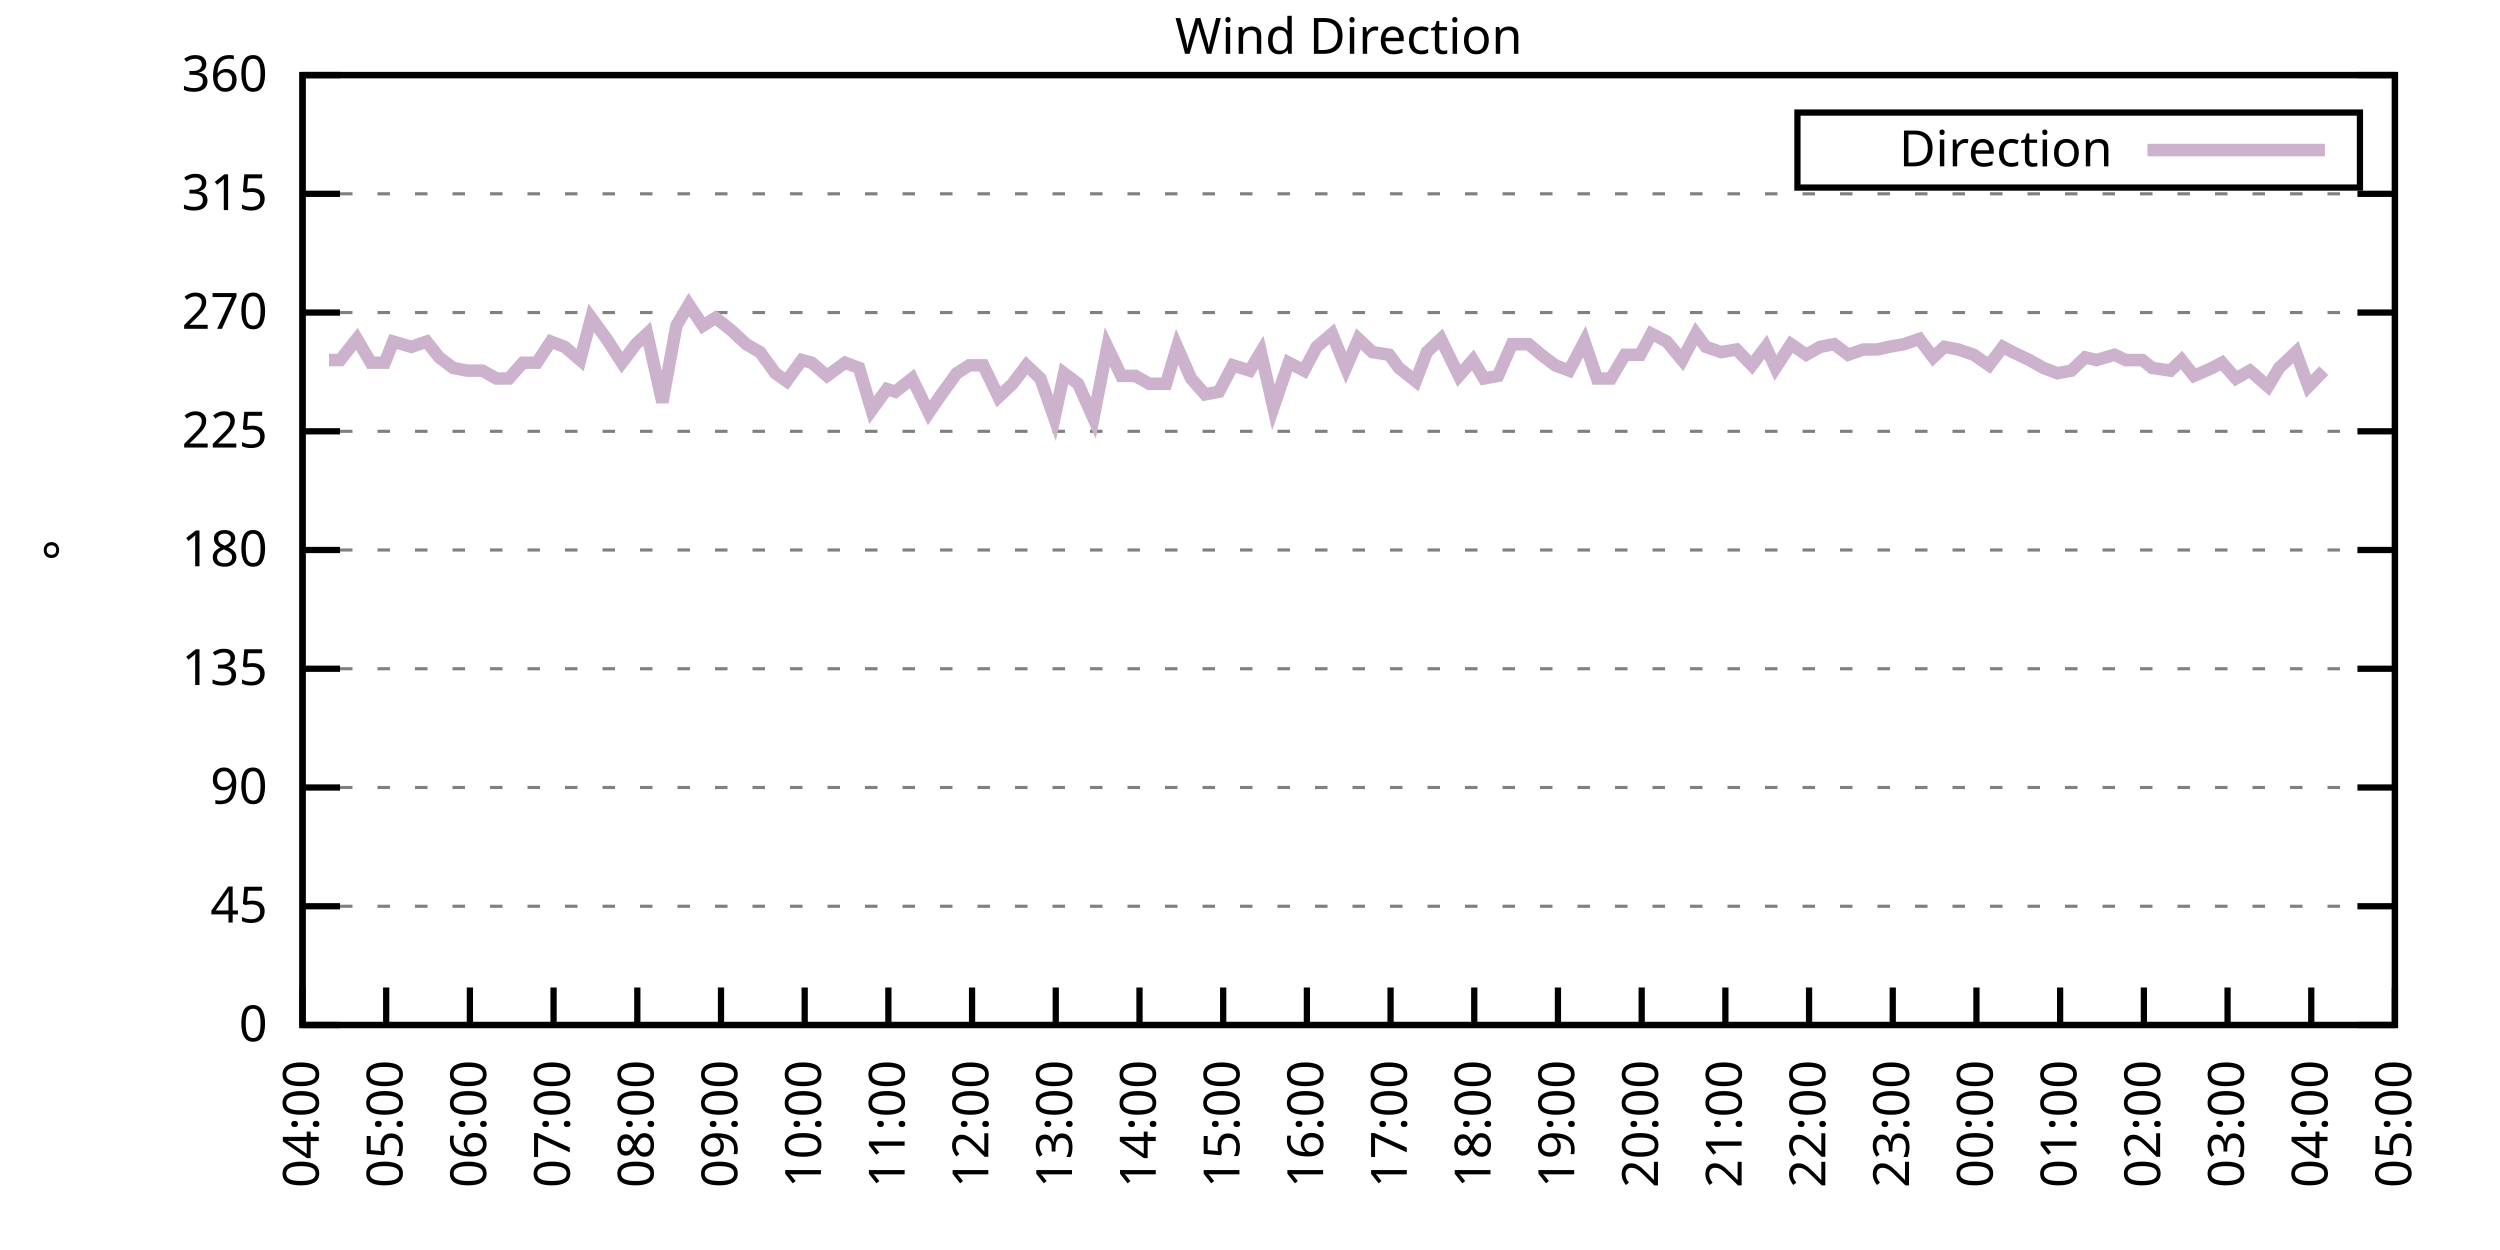
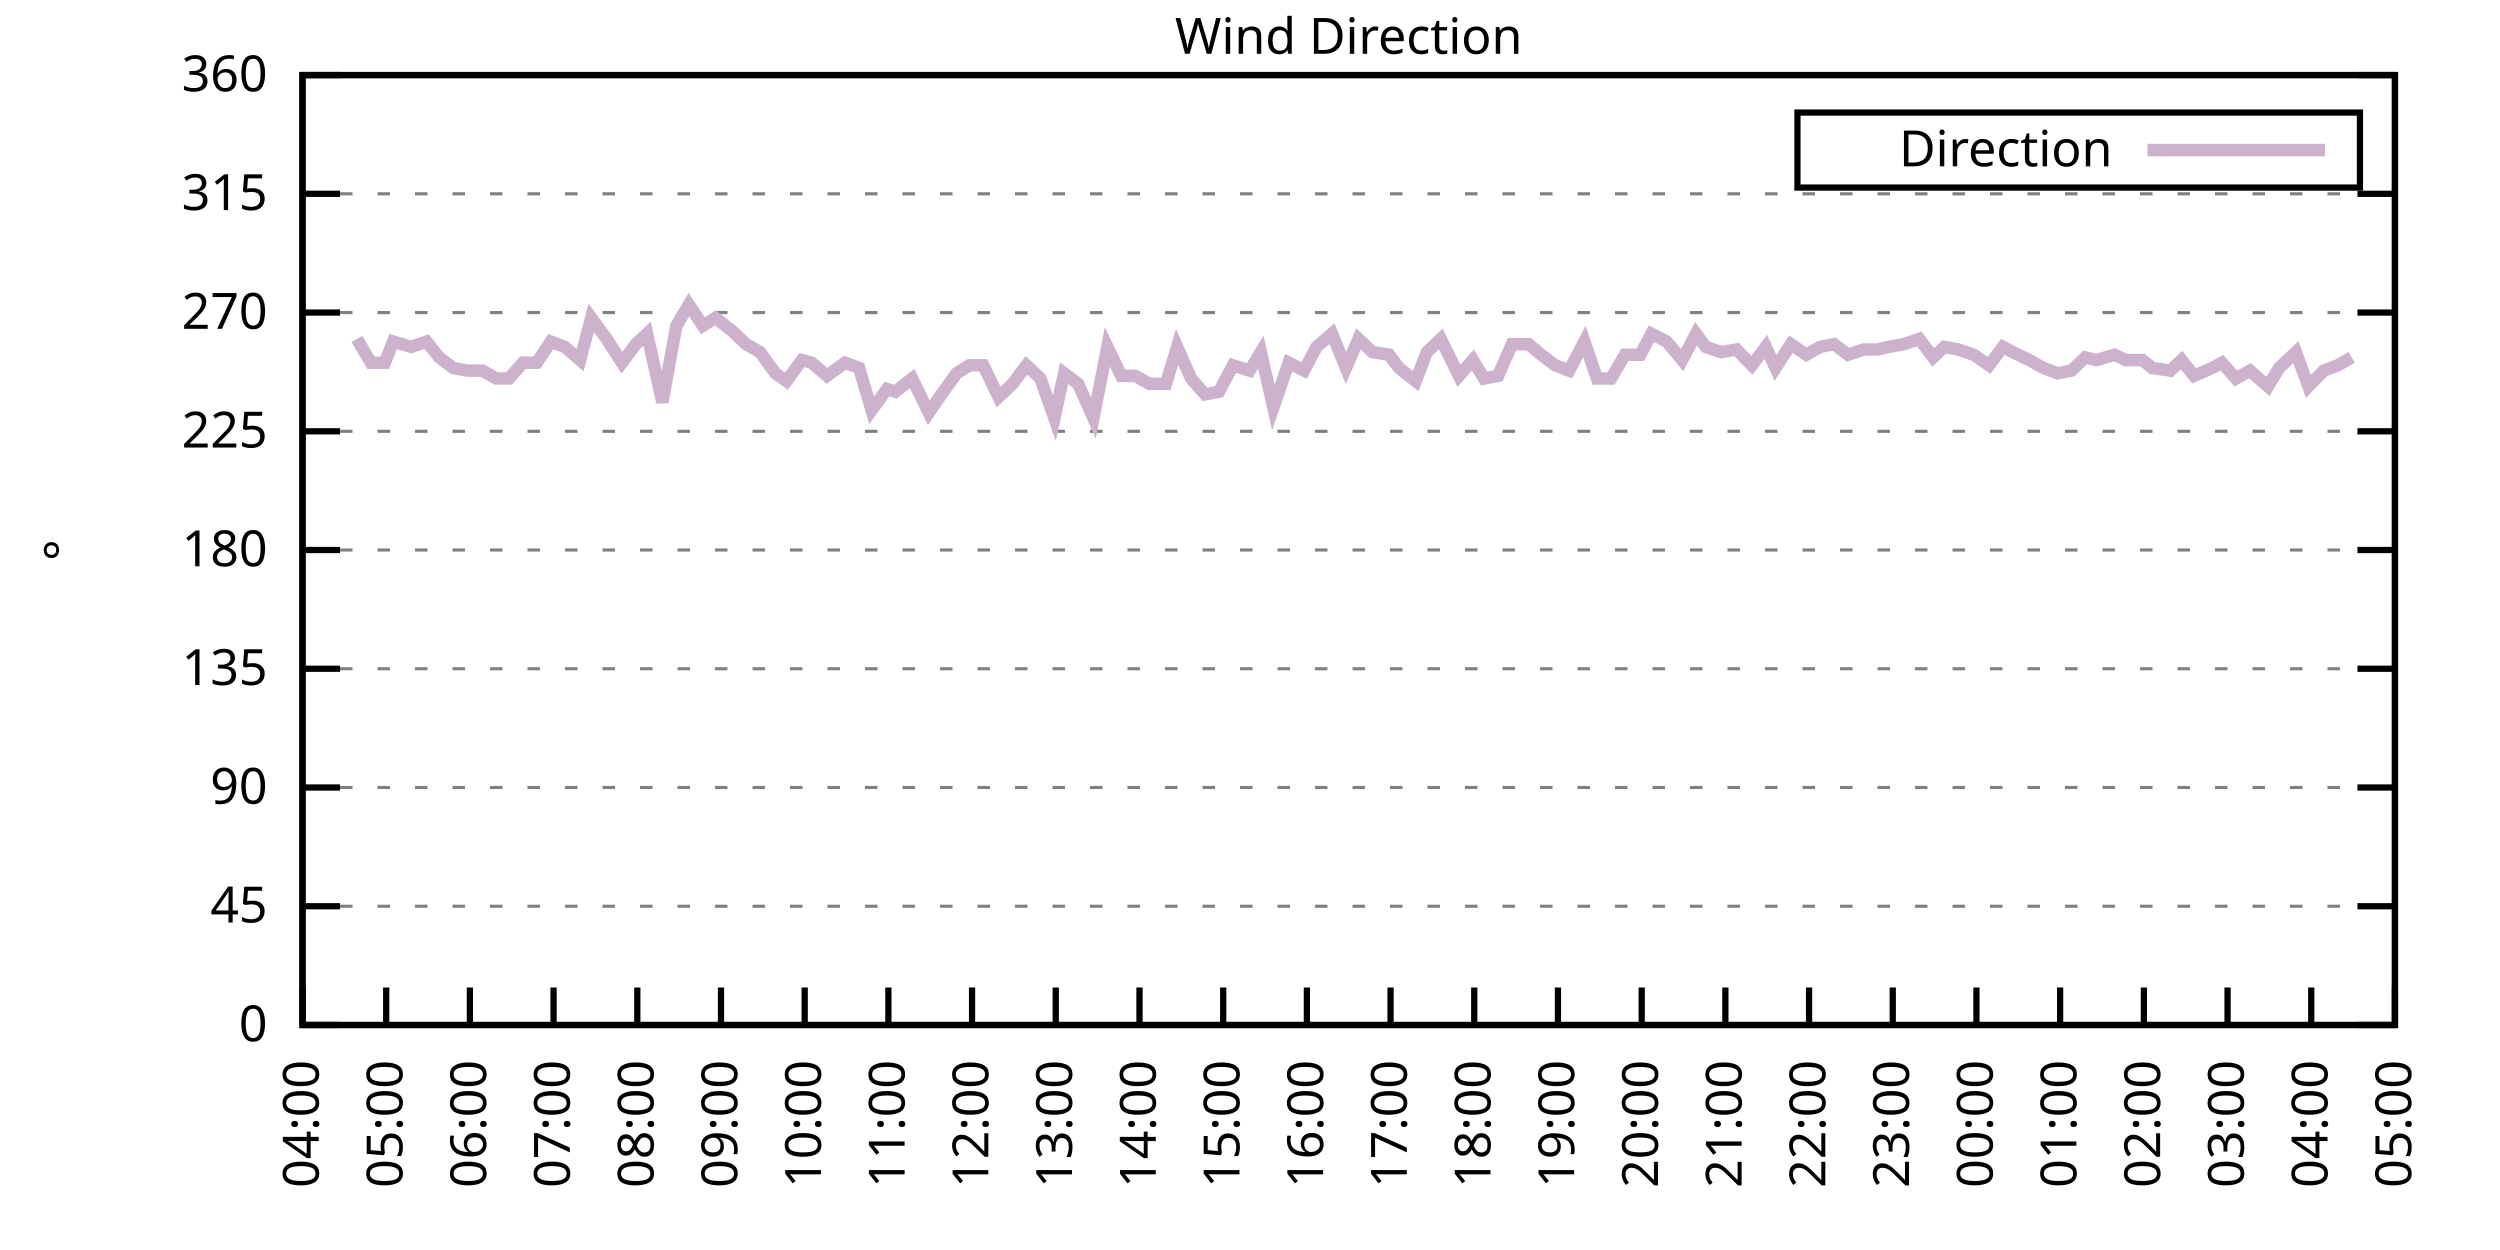
<svg xmlns="http://www.w3.org/2000/svg" xmlns:xlink="http://www.w3.org/1999/xlink" width="400" height="200" viewBox="0 0 400 200">
  <g id="gnuplot_canvas">
    <rect x="0" y="0" width="400" height="200" fill="none" />
    <defs>
      <circle id="gpDot" r="0.5" stroke-width="0.5" stroke="currentColor" />
      <path id="gpPt0" stroke-width="0.333" stroke="currentColor" d="M-1,0 h2 M0,-1 v2" />
      <path id="gpPt1" stroke-width="0.333" stroke="currentColor" d="M-1,-1 L1,1 M1,-1 L-1,1" />
      <path id="gpPt2" stroke-width="0.333" stroke="currentColor" d="M-1,0 L1,0 M0,-1 L0,1 M-1,-1 L1,1 M-1,1 L1,-1" />
      <rect id="gpPt3" stroke-width="0.333" stroke="currentColor" x="-1" y="-1" width="2" height="2" />
      <rect id="gpPt4" stroke-width="0.333" stroke="currentColor" fill="currentColor" x="-1" y="-1" width="2" height="2" />
      <circle id="gpPt5" stroke-width="0.333" stroke="currentColor" cx="0" cy="0" r="1" />
      <use xlink:href="#gpPt5" id="gpPt6" fill="currentColor" stroke="none" />
      <path id="gpPt7" stroke-width="0.333" stroke="currentColor" d="M0,-1.33 L-1.33,0.67 L1.33,0.67 z" />
      <use xlink:href="#gpPt7" id="gpPt8" fill="currentColor" stroke="none" />
      <use xlink:href="#gpPt7" id="gpPt9" stroke="currentColor" transform="rotate(180)" />
      <use xlink:href="#gpPt9" id="gpPt10" fill="currentColor" stroke="none" />
      <use xlink:href="#gpPt3" id="gpPt11" stroke="currentColor" transform="rotate(45)" />
      <use xlink:href="#gpPt11" id="gpPt12" fill="currentColor" stroke="none" />
      <path id="gpPt13" stroke-width="0.333" stroke="currentColor" d="M0,1.330 L1.265,0.411 L0.782,-1.067 L-0.782,-1.076 L-1.265,0.411 z" />
      <use xlink:href="#gpPt13" id="gpPt14" fill="currentColor" stroke="none" />
      <filter id="textbox" filterUnits="objectBoundingBox" x="0" y="0" height="1" width="1">
        <feFlood flood-color="white" flood-opacity="1" result="bgnd" />
        <feComposite in="SourceGraphic" in2="bgnd" operator="atop" />
      </filter>
      <filter id="greybox" filterUnits="objectBoundingBox" x="0" y="0" height="1" width="1">
        <feFlood flood-color="lightgrey" flood-opacity="1" result="grey" />
        <feComposite in="SourceGraphic" in2="grey" operator="atop" />
      </filter>
    </defs>
    <g fill="none" color="white" stroke="currentColor" stroke-width="1.00" stroke-linecap="butt" stroke-linejoin="miter">
</g>
    <g fill="none" color="black" stroke="currentColor" stroke-width="1.00" stroke-linecap="butt" stroke-linejoin="miter">
      <g stroke="none" shape-rendering="crispEdges">
        <polygon fill="rgb(255, 255, 255)" points="48.40,164.00 383.18,164.00 383.18,12.02 48.40,12.02 " />
      </g>
    </g>
    <g fill="none" color="black" stroke="currentColor" stroke-width="1.00" stroke-linecap="butt" stroke-linejoin="miter">
</g>
    <g fill="none" color="black" stroke="black" stroke-width="0.50" stroke-linecap="butt" stroke-linejoin="miter">
</g>
    <g fill="none" color="gray" stroke="currentColor" stroke-width="0.50" stroke-linecap="butt" stroke-linejoin="miter">
      <path stroke="gray" stroke-dasharray="2,4" class="gridline" d="M48.40,164.00 L383.19,164.00  " />
    </g>
    <g fill="none" color="gray" stroke="gray" stroke-width="1.00" stroke-linecap="butt" stroke-linejoin="miter">
</g>
    <g fill="none" color="black" stroke="currentColor" stroke-width="1.00" stroke-linecap="butt" stroke-linejoin="miter">
      <path stroke="black" d="M48.40,164.00 L54.40,164.00 M383.19,164.00 L377.19,164.00  " />
      <g transform="translate(42.80,166.60)" stroke="none" fill="black" font-family="Sans" font-size="8.00" text-anchor="end">
        <text>
          <tspan font-family="Sans"> 0</tspan>
        </text>
      </g>
    </g>
    <g fill="none" color="black" stroke="currentColor" stroke-width="1.00" stroke-linecap="butt" stroke-linejoin="miter">
</g>
    <g fill="none" color="black" stroke="black" stroke-width="0.50" stroke-linecap="butt" stroke-linejoin="miter">
</g>
    <g fill="none" color="gray" stroke="currentColor" stroke-width="0.50" stroke-linecap="butt" stroke-linejoin="miter">
      <path stroke="gray" stroke-dasharray="2,4" class="gridline" d="M48.40,145.00 L383.19,145.00  " />
    </g>
    <g fill="none" color="gray" stroke="gray" stroke-width="1.00" stroke-linecap="butt" stroke-linejoin="miter">
</g>
    <g fill="none" color="black" stroke="currentColor" stroke-width="1.00" stroke-linecap="butt" stroke-linejoin="miter">
      <path stroke="black" d="M48.40,145.00 L54.40,145.00 M383.19,145.00 L377.19,145.00  " />
      <g transform="translate(42.80,147.60)" stroke="none" fill="black" font-family="Sans" font-size="8.00" text-anchor="end">
        <text>
          <tspan font-family="Sans"> 45</tspan>
        </text>
      </g>
    </g>
    <g fill="none" color="black" stroke="currentColor" stroke-width="1.00" stroke-linecap="butt" stroke-linejoin="miter">
</g>
    <g fill="none" color="black" stroke="black" stroke-width="0.50" stroke-linecap="butt" stroke-linejoin="miter">
</g>
    <g fill="none" color="gray" stroke="currentColor" stroke-width="0.50" stroke-linecap="butt" stroke-linejoin="miter">
      <path stroke="gray" stroke-dasharray="2,4" class="gridline" d="M48.40,126.00 L383.19,126.00  " />
    </g>
    <g fill="none" color="gray" stroke="gray" stroke-width="1.00" stroke-linecap="butt" stroke-linejoin="miter">
</g>
    <g fill="none" color="black" stroke="currentColor" stroke-width="1.00" stroke-linecap="butt" stroke-linejoin="miter">
      <path stroke="black" d="M48.40,126.00 L54.40,126.00 M383.19,126.00 L377.19,126.00  " />
      <g transform="translate(42.80,128.60)" stroke="none" fill="black" font-family="Sans" font-size="8.00" text-anchor="end">
        <text>
          <tspan font-family="Sans"> 90</tspan>
        </text>
      </g>
    </g>
    <g fill="none" color="black" stroke="currentColor" stroke-width="1.00" stroke-linecap="butt" stroke-linejoin="miter">
</g>
    <g fill="none" color="black" stroke="black" stroke-width="0.50" stroke-linecap="butt" stroke-linejoin="miter">
</g>
    <g fill="none" color="gray" stroke="currentColor" stroke-width="0.50" stroke-linecap="butt" stroke-linejoin="miter">
      <path stroke="gray" stroke-dasharray="2,4" class="gridline" d="M48.40,107.00 L383.19,107.00  " />
    </g>
    <g fill="none" color="gray" stroke="gray" stroke-width="1.00" stroke-linecap="butt" stroke-linejoin="miter">
</g>
    <g fill="none" color="black" stroke="currentColor" stroke-width="1.00" stroke-linecap="butt" stroke-linejoin="miter">
      <path stroke="black" d="M48.40,107.00 L54.40,107.00 M383.19,107.00 L377.19,107.00  " />
      <g transform="translate(42.80,109.60)" stroke="none" fill="black" font-family="Sans" font-size="8.00" text-anchor="end">
        <text>
          <tspan font-family="Sans"> 135</tspan>
        </text>
      </g>
    </g>
    <g fill="none" color="black" stroke="currentColor" stroke-width="1.00" stroke-linecap="butt" stroke-linejoin="miter">
</g>
    <g fill="none" color="black" stroke="black" stroke-width="0.50" stroke-linecap="butt" stroke-linejoin="miter">
</g>
    <g fill="none" color="gray" stroke="currentColor" stroke-width="0.50" stroke-linecap="butt" stroke-linejoin="miter">
      <path stroke="gray" stroke-dasharray="2,4" class="gridline" d="M48.40,88.00 L383.19,88.00  " />
    </g>
    <g fill="none" color="gray" stroke="gray" stroke-width="1.00" stroke-linecap="butt" stroke-linejoin="miter">
</g>
    <g fill="none" color="black" stroke="currentColor" stroke-width="1.00" stroke-linecap="butt" stroke-linejoin="miter">
      <path stroke="black" d="M48.40,88.00 L54.40,88.00 M383.19,88.00 L377.19,88.00  " />
      <g transform="translate(42.80,90.60)" stroke="none" fill="black" font-family="Sans" font-size="8.00" text-anchor="end">
        <text>
          <tspan font-family="Sans"> 180</tspan>
        </text>
      </g>
    </g>
    <g fill="none" color="black" stroke="currentColor" stroke-width="1.00" stroke-linecap="butt" stroke-linejoin="miter">
</g>
    <g fill="none" color="black" stroke="black" stroke-width="0.50" stroke-linecap="butt" stroke-linejoin="miter">
</g>
    <g fill="none" color="gray" stroke="currentColor" stroke-width="0.50" stroke-linecap="butt" stroke-linejoin="miter">
      <path stroke="gray" stroke-dasharray="2,4" class="gridline" d="M48.40,69.01 L383.19,69.01  " />
    </g>
    <g fill="none" color="gray" stroke="gray" stroke-width="1.00" stroke-linecap="butt" stroke-linejoin="miter">
</g>
    <g fill="none" color="black" stroke="currentColor" stroke-width="1.00" stroke-linecap="butt" stroke-linejoin="miter">
      <path stroke="black" d="M48.40,69.01 L54.40,69.01 M383.19,69.01 L377.19,69.01  " />
      <g transform="translate(42.80,71.61)" stroke="none" fill="black" font-family="Sans" font-size="8.00" text-anchor="end">
        <text>
          <tspan font-family="Sans"> 225</tspan>
        </text>
      </g>
    </g>
    <g fill="none" color="black" stroke="currentColor" stroke-width="1.00" stroke-linecap="butt" stroke-linejoin="miter">
</g>
    <g fill="none" color="black" stroke="black" stroke-width="0.50" stroke-linecap="butt" stroke-linejoin="miter">
</g>
    <g fill="none" color="gray" stroke="currentColor" stroke-width="0.50" stroke-linecap="butt" stroke-linejoin="miter">
      <path stroke="gray" stroke-dasharray="2,4" class="gridline" d="M48.40,50.01 L383.19,50.01  " />
    </g>
    <g fill="none" color="gray" stroke="gray" stroke-width="1.00" stroke-linecap="butt" stroke-linejoin="miter">
</g>
    <g fill="none" color="black" stroke="currentColor" stroke-width="1.00" stroke-linecap="butt" stroke-linejoin="miter">
      <path stroke="black" d="M48.40,50.01 L54.40,50.01 M383.19,50.01 L377.19,50.01  " />
      <g transform="translate(42.80,52.61)" stroke="none" fill="black" font-family="Sans" font-size="8.00" text-anchor="end">
        <text>
          <tspan font-family="Sans"> 270</tspan>
        </text>
      </g>
    </g>
    <g fill="none" color="black" stroke="currentColor" stroke-width="1.00" stroke-linecap="butt" stroke-linejoin="miter">
</g>
    <g fill="none" color="black" stroke="black" stroke-width="0.50" stroke-linecap="butt" stroke-linejoin="miter">
</g>
    <g fill="none" color="gray" stroke="currentColor" stroke-width="0.50" stroke-linecap="butt" stroke-linejoin="miter">
      <path stroke="gray" stroke-dasharray="2,4" class="gridline" d="M48.40,31.01 L383.19,31.01  " />
    </g>
    <g fill="none" color="gray" stroke="gray" stroke-width="1.00" stroke-linecap="butt" stroke-linejoin="miter">
</g>
    <g fill="none" color="black" stroke="currentColor" stroke-width="1.00" stroke-linecap="butt" stroke-linejoin="miter">
      <path stroke="black" d="M48.40,31.01 L54.40,31.01 M383.19,31.01 L377.19,31.01  " />
      <g transform="translate(42.80,33.61)" stroke="none" fill="black" font-family="Sans" font-size="8.00" text-anchor="end">
        <text>
          <tspan font-family="Sans"> 315</tspan>
        </text>
      </g>
    </g>
    <g fill="none" color="black" stroke="currentColor" stroke-width="1.00" stroke-linecap="butt" stroke-linejoin="miter">
</g>
    <g fill="none" color="black" stroke="black" stroke-width="0.50" stroke-linecap="butt" stroke-linejoin="miter">
</g>
    <g fill="none" color="gray" stroke="currentColor" stroke-width="0.50" stroke-linecap="butt" stroke-linejoin="miter">
      <path stroke="gray" stroke-dasharray="2,4" class="gridline" d="M48.40,12.01 L383.19,12.01  " />
    </g>
    <g fill="none" color="gray" stroke="gray" stroke-width="1.00" stroke-linecap="butt" stroke-linejoin="miter">
</g>
    <g fill="none" color="black" stroke="currentColor" stroke-width="1.00" stroke-linecap="butt" stroke-linejoin="miter">
      <path stroke="black" d="M48.40,12.01 L54.40,12.01 M383.19,12.01 L377.19,12.01  " />
      <g transform="translate(42.80,14.61)" stroke="none" fill="black" font-family="Sans" font-size="8.00" text-anchor="end">
        <text>
          <tspan font-family="Sans"> 360</tspan>
        </text>
      </g>
    </g>
    <g fill="none" color="black" stroke="currentColor" stroke-width="1.00" stroke-linecap="butt" stroke-linejoin="miter">
      <path stroke="black" d="M48.40,164.00 L48.40,158.00  " />
      <g transform="translate(51.00,169.60) rotate(270.00)" stroke="none" fill="black" font-family="Sans" font-size="8.00" text-anchor="end">
        <text>
          <tspan font-family="Sans">04:00</tspan>
        </text>
      </g>
    </g>
    <g fill="none" color="black" stroke="currentColor" stroke-width="1.00" stroke-linecap="butt" stroke-linejoin="miter">
      <path stroke="black" d="M61.79,164.00 L61.79,158.00  " />
      <g transform="translate(64.39,169.60) rotate(270.00)" stroke="none" fill="black" font-family="Sans" font-size="8.00" text-anchor="end">
        <text>
          <tspan font-family="Sans">05:00</tspan>
        </text>
      </g>
    </g>
    <g fill="none" color="black" stroke="currentColor" stroke-width="1.00" stroke-linecap="butt" stroke-linejoin="miter">
      <path stroke="black" d="M75.18,164.00 L75.18,158.00  " />
      <g transform="translate(77.78,169.60) rotate(270.00)" stroke="none" fill="black" font-family="Sans" font-size="8.00" text-anchor="end">
        <text>
          <tspan font-family="Sans">06:00</tspan>
        </text>
      </g>
    </g>
    <g fill="none" color="black" stroke="currentColor" stroke-width="1.00" stroke-linecap="butt" stroke-linejoin="miter">
      <path stroke="black" d="M88.57,164.00 L88.57,158.00  " />
      <g transform="translate(91.17,169.60) rotate(270.00)" stroke="none" fill="black" font-family="Sans" font-size="8.00" text-anchor="end">
        <text>
          <tspan font-family="Sans">07:00</tspan>
        </text>
      </g>
    </g>
    <g fill="none" color="black" stroke="currentColor" stroke-width="1.00" stroke-linecap="butt" stroke-linejoin="miter">
      <path stroke="black" d="M101.97,164.00 L101.97,158.00  " />
      <g transform="translate(104.57,169.60) rotate(270.00)" stroke="none" fill="black" font-family="Sans" font-size="8.00" text-anchor="end">
        <text>
          <tspan font-family="Sans">08:00</tspan>
        </text>
      </g>
    </g>
    <g fill="none" color="black" stroke="currentColor" stroke-width="1.00" stroke-linecap="butt" stroke-linejoin="miter">
      <path stroke="black" d="M115.36,164.00 L115.36,158.00  " />
      <g transform="translate(117.96,169.60) rotate(270.00)" stroke="none" fill="black" font-family="Sans" font-size="8.00" text-anchor="end">
        <text>
          <tspan font-family="Sans">09:00</tspan>
        </text>
      </g>
    </g>
    <g fill="none" color="black" stroke="currentColor" stroke-width="1.00" stroke-linecap="butt" stroke-linejoin="miter">
      <path stroke="black" d="M128.75,164.00 L128.75,158.00  " />
      <g transform="translate(131.35,169.60) rotate(270.00)" stroke="none" fill="black" font-family="Sans" font-size="8.00" text-anchor="end">
        <text>
          <tspan font-family="Sans">10:00</tspan>
        </text>
      </g>
    </g>
    <g fill="none" color="black" stroke="currentColor" stroke-width="1.00" stroke-linecap="butt" stroke-linejoin="miter">
      <path stroke="black" d="M142.14,164.00 L142.14,158.00  " />
      <g transform="translate(144.74,169.60) rotate(270.00)" stroke="none" fill="black" font-family="Sans" font-size="8.00" text-anchor="end">
        <text>
          <tspan font-family="Sans">11:00</tspan>
        </text>
      </g>
    </g>
    <g fill="none" color="black" stroke="currentColor" stroke-width="1.00" stroke-linecap="butt" stroke-linejoin="miter">
      <path stroke="black" d="M155.53,164.00 L155.53,158.00  " />
      <g transform="translate(158.13,169.60) rotate(270.00)" stroke="none" fill="black" font-family="Sans" font-size="8.00" text-anchor="end">
        <text>
          <tspan font-family="Sans">12:00</tspan>
        </text>
      </g>
    </g>
    <g fill="none" color="black" stroke="currentColor" stroke-width="1.00" stroke-linecap="butt" stroke-linejoin="miter">
      <path stroke="black" d="M168.92,164.00 L168.92,158.00  " />
      <g transform="translate(171.52,169.60) rotate(270.00)" stroke="none" fill="black" font-family="Sans" font-size="8.00" text-anchor="end">
        <text>
          <tspan font-family="Sans">13:00</tspan>
        </text>
      </g>
    </g>
    <g fill="none" color="black" stroke="currentColor" stroke-width="1.00" stroke-linecap="butt" stroke-linejoin="miter">
      <path stroke="black" d="M182.32,164.00 L182.32,158.00  " />
      <g transform="translate(184.92,169.60) rotate(270.00)" stroke="none" fill="black" font-family="Sans" font-size="8.00" text-anchor="end">
        <text>
          <tspan font-family="Sans">14:00</tspan>
        </text>
      </g>
    </g>
    <g fill="none" color="black" stroke="currentColor" stroke-width="1.00" stroke-linecap="butt" stroke-linejoin="miter">
      <path stroke="black" d="M195.71,164.00 L195.71,158.00  " />
      <g transform="translate(198.31,169.60) rotate(270.00)" stroke="none" fill="black" font-family="Sans" font-size="8.00" text-anchor="end">
        <text>
          <tspan font-family="Sans">15:00</tspan>
        </text>
      </g>
    </g>
    <g fill="none" color="black" stroke="currentColor" stroke-width="1.00" stroke-linecap="butt" stroke-linejoin="miter">
      <path stroke="black" d="M209.10,164.00 L209.10,158.00  " />
      <g transform="translate(211.70,169.60) rotate(270.00)" stroke="none" fill="black" font-family="Sans" font-size="8.00" text-anchor="end">
        <text>
          <tspan font-family="Sans">16:00</tspan>
        </text>
      </g>
    </g>
    <g fill="none" color="black" stroke="currentColor" stroke-width="1.00" stroke-linecap="butt" stroke-linejoin="miter">
      <path stroke="black" d="M222.49,164.00 L222.49,158.00  " />
      <g transform="translate(225.09,169.60) rotate(270.00)" stroke="none" fill="black" font-family="Sans" font-size="8.00" text-anchor="end">
        <text>
          <tspan font-family="Sans">17:00</tspan>
        </text>
      </g>
    </g>
    <g fill="none" color="black" stroke="currentColor" stroke-width="1.00" stroke-linecap="butt" stroke-linejoin="miter">
      <path stroke="black" d="M235.88,164.00 L235.88,158.00  " />
      <g transform="translate(238.48,169.60) rotate(270.00)" stroke="none" fill="black" font-family="Sans" font-size="8.00" text-anchor="end">
        <text>
          <tspan font-family="Sans">18:00</tspan>
        </text>
      </g>
    </g>
    <g fill="none" color="black" stroke="currentColor" stroke-width="1.00" stroke-linecap="butt" stroke-linejoin="miter">
      <path stroke="black" d="M249.27,164.00 L249.27,158.00  " />
      <g transform="translate(251.87,169.60) rotate(270.00)" stroke="none" fill="black" font-family="Sans" font-size="8.00" text-anchor="end">
        <text>
          <tspan font-family="Sans">19:00</tspan>
        </text>
      </g>
    </g>
    <g fill="none" color="black" stroke="currentColor" stroke-width="1.00" stroke-linecap="butt" stroke-linejoin="miter">
      <path stroke="black" d="M262.67,164.00 L262.67,158.00  " />
      <g transform="translate(265.27,169.60) rotate(270.00)" stroke="none" fill="black" font-family="Sans" font-size="8.00" text-anchor="end">
        <text>
          <tspan font-family="Sans">20:00</tspan>
        </text>
      </g>
    </g>
    <g fill="none" color="black" stroke="currentColor" stroke-width="1.00" stroke-linecap="butt" stroke-linejoin="miter">
      <path stroke="black" d="M276.06,164.00 L276.06,158.00  " />
      <g transform="translate(278.66,169.60) rotate(270.00)" stroke="none" fill="black" font-family="Sans" font-size="8.00" text-anchor="end">
        <text>
          <tspan font-family="Sans">21:00</tspan>
        </text>
      </g>
    </g>
    <g fill="none" color="black" stroke="currentColor" stroke-width="1.00" stroke-linecap="butt" stroke-linejoin="miter">
      <path stroke="black" d="M289.45,164.00 L289.45,158.00  " />
      <g transform="translate(292.05,169.60) rotate(270.00)" stroke="none" fill="black" font-family="Sans" font-size="8.00" text-anchor="end">
        <text>
          <tspan font-family="Sans">22:00</tspan>
        </text>
      </g>
    </g>
    <g fill="none" color="black" stroke="currentColor" stroke-width="1.00" stroke-linecap="butt" stroke-linejoin="miter">
      <path stroke="black" d="M302.84,164.00 L302.84,158.00  " />
      <g transform="translate(305.44,169.60) rotate(270.00)" stroke="none" fill="black" font-family="Sans" font-size="8.00" text-anchor="end">
        <text>
          <tspan font-family="Sans">23:00</tspan>
        </text>
      </g>
    </g>
    <g fill="none" color="black" stroke="currentColor" stroke-width="1.00" stroke-linecap="butt" stroke-linejoin="miter">
      <path stroke="black" d="M316.23,164.00 L316.23,158.00  " />
      <g transform="translate(318.83,169.60) rotate(270.00)" stroke="none" fill="black" font-family="Sans" font-size="8.00" text-anchor="end">
        <text>
          <tspan font-family="Sans">00:00</tspan>
        </text>
      </g>
    </g>
    <g fill="none" color="black" stroke="currentColor" stroke-width="1.00" stroke-linecap="butt" stroke-linejoin="miter">
      <path stroke="black" d="M329.62,164.00 L329.62,158.00  " />
      <g transform="translate(332.22,169.60) rotate(270.00)" stroke="none" fill="black" font-family="Sans" font-size="8.00" text-anchor="end">
        <text>
          <tspan font-family="Sans">01:00</tspan>
        </text>
      </g>
    </g>
    <g fill="none" color="black" stroke="currentColor" stroke-width="1.00" stroke-linecap="butt" stroke-linejoin="miter">
      <path stroke="black" d="M343.02,164.00 L343.02,158.00  " />
      <g transform="translate(345.62,169.60) rotate(270.00)" stroke="none" fill="black" font-family="Sans" font-size="8.00" text-anchor="end">
        <text>
          <tspan font-family="Sans">02:00</tspan>
        </text>
      </g>
    </g>
    <g fill="none" color="black" stroke="currentColor" stroke-width="1.00" stroke-linecap="butt" stroke-linejoin="miter">
      <path stroke="black" d="M356.41,164.00 L356.41,158.00  " />
      <g transform="translate(359.01,169.60) rotate(270.00)" stroke="none" fill="black" font-family="Sans" font-size="8.00" text-anchor="end">
        <text>
          <tspan font-family="Sans">03:00</tspan>
        </text>
      </g>
    </g>
    <g fill="none" color="black" stroke="currentColor" stroke-width="1.00" stroke-linecap="butt" stroke-linejoin="miter">
      <path stroke="black" d="M369.80,164.00 L369.80,158.00  " />
      <g transform="translate(372.40,169.60) rotate(270.00)" stroke="none" fill="black" font-family="Sans" font-size="8.00" text-anchor="end">
        <text>
          <tspan font-family="Sans">04:00</tspan>
        </text>
      </g>
    </g>
    <g fill="none" color="black" stroke="currentColor" stroke-width="1.00" stroke-linecap="butt" stroke-linejoin="miter">
      <path stroke="black" d="M383.19,164.00 L383.19,158.00  " />
      <g transform="translate(385.79,169.60) rotate(270.00)" stroke="none" fill="black" font-family="Sans" font-size="8.00" text-anchor="end">
        <text>
          <tspan font-family="Sans">05:00</tspan>
        </text>
      </g>
    </g>
    <g fill="none" color="black" stroke="currentColor" stroke-width="1.00" stroke-linecap="butt" stroke-linejoin="miter">
</g>
    <g fill="none" color="black" stroke="currentColor" stroke-width="1.00" stroke-linecap="butt" stroke-linejoin="miter">
      <path stroke="black" d="M48.40,12.01 L48.40,164.00 L383.19,164.00 L383.19,12.01 L48.40,12.01 Z  " />
    </g>
    <g fill="none" color="black" stroke="currentColor" stroke-width="1.00" stroke-linecap="butt" stroke-linejoin="miter">
</g>
    <g fill="none" color="black" stroke="currentColor" stroke-width="1.00" stroke-linecap="butt" stroke-linejoin="miter">
      <path stroke="black" d="M287.59,30.01 L287.59,18.01 L377.59,18.01 L377.59,30.01 L287.59,30.01 Z  " />
    </g>
    <g id="Wind_direction_plot_1">
      <g fill="none" color="white" stroke="black" stroke-width="2.00" stroke-linecap="butt" stroke-linejoin="miter">
</g>
      <g fill="none" color="black" stroke="currentColor" stroke-width="2.00" stroke-linecap="butt" stroke-linejoin="miter">
        <g transform="translate(337.99,26.61)" stroke="none" fill="black" font-family="Sans" font-size="8.00" text-anchor="end">
          <text>
            <tspan font-family="Sans">Direction</tspan>
          </text>
        </g>
      </g>
      <g fill="none" color="black" stroke="currentColor" stroke-width="2.00" stroke-linecap="butt" stroke-linejoin="miter">
-         <path stroke="rgb(204, 178, 204)" d="M343.59,24.01 L371.99,24.01 M52.64,57.61 L54.43,57.61 L57.10,54.23 L59.34,58.03 L61.57,58.03 L62.91,54.65   L65.81,55.50 L68.26,54.65 L70.27,57.18 L72.50,58.87 L74.74,59.30 L77.19,59.30 L79.42,60.56 L81.43,60.56   L83.66,58.03 L85.90,58.03 L88.13,54.65 L90.36,55.50 L92.82,57.61 L94.60,50.85 L97.06,54.23 L99.51,58.03   L101.74,55.07 L103.53,53.39 L105.98,64.36 L108.22,52.12 L110.22,48.74 L112.46,52.12 L114.47,50.85 L117.14,52.96   L119.38,55.07 L121.61,56.34 L124.06,59.72 L125.85,60.98 L128.30,57.61 L129.87,58.03 L132.32,60.14 L135.22,58.03   L137.45,58.87 L139.46,65.63 L141.92,62.25 L143.26,62.67 L145.94,60.56 L148.61,66.05 L150.62,63.10 L153.08,59.72   L155.09,58.45 L157.32,58.45 L159.77,63.52 L162.01,61.41 L164.24,58.45 L166.47,60.56 L168.70,66.90 L170.26,59.72   L172.50,61.41 L174.95,66.90 L177.18,55.50 L179.41,60.14 L181.65,60.14 L183.88,61.41 L186.56,61.41 L188.34,55.50   L190.57,60.56 L192.81,63.10 L195.04,62.67 L197.27,58.45 L199.95,59.30 L201.73,56.34 L203.74,65.21 L206.20,58.03   L208.65,59.30 L210.66,55.50 L213.12,53.39 L215.35,58.87 L217.36,54.23 L219.59,56.34 L222.27,56.76 L223.83,58.87   L226.51,60.98 L228.29,56.34 L230.53,54.23 L233.43,60.14 L235.66,57.61 L237.44,60.56 L239.68,60.14 L241.91,55.07   L244.59,55.07 L246.60,56.76 L248.83,58.45 L251.06,59.30 L253.51,54.65 L255.52,60.56 L257.76,60.56 L259.99,56.76   L262.44,56.76 L264.23,53.39 L266.68,54.65 L269.14,57.61 L271.37,53.39 L272.93,55.50 L275.39,56.34 L277.84,55.92   L280.30,58.45 L282.53,55.50 L284.09,58.87 L286.55,55.07 L289.00,56.76 L291.23,55.50 L293.47,55.07 L295.70,56.76   L298.15,55.92 L300.39,55.92 L302.17,55.50 L304.63,55.07 L307.08,54.23 L309.31,57.18 L311.10,55.50 L313.33,55.92   L315.79,56.76 L318.24,58.45 L320.47,55.50 L322.04,56.34 L324.71,57.61 L326.95,58.87 L329.18,59.72 L331.41,59.30   L333.64,57.18 L335.43,57.61 L338.33,56.76 L340.11,57.61 L342.79,57.61 L344.35,58.87 L347.26,59.30 L349.04,57.61   L351.05,60.14 L353.95,58.87 L355.51,58.03 L357.75,60.56 L359.98,59.30 L362.88,61.83 L364.66,58.87 L367.34,56.34   L369.35,61.83 L371.81,59.30  " />
+         <path stroke="rgb(204, 178, 204)" d="M343.59,24.01 L371.99,24.01 M57.10,54.23 L59.34,58.03 L61.57,58.03 L62.91,54.65 L65.81,55.50 L68.26,54.65   L70.27,57.18 L72.50,58.87 L74.74,59.30 L77.19,59.30 L79.42,60.56 L81.43,60.56 L83.66,58.03 L85.90,58.03   L88.13,54.65 L90.36,55.50 L92.82,57.61 L94.60,50.85 L97.06,54.23 L99.51,58.03 L101.74,55.07 L103.53,53.39   L105.98,64.36 L108.22,52.12 L110.22,48.74 L112.46,52.12 L114.47,50.85 L117.14,52.96 L119.38,55.07 L121.61,56.34   L124.06,59.72 L125.85,60.98 L128.30,57.61 L129.87,58.03 L132.32,60.14 L135.22,58.03 L137.45,58.87 L139.46,65.63   L141.92,62.25 L143.26,62.67 L145.94,60.56 L148.61,66.05 L150.62,63.10 L153.08,59.72 L155.09,58.45 L157.32,58.45   L159.77,63.52 L162.01,61.41 L164.24,58.45 L166.47,60.56 L168.70,66.90 L170.26,59.72 L172.50,61.41 L174.95,66.90   L177.18,55.50 L179.41,60.14 L181.65,60.14 L183.88,61.41 L186.56,61.41 L188.34,55.50 L190.57,60.56 L192.81,63.10   L195.04,62.67 L197.27,58.45 L199.95,59.30 L201.73,56.34 L203.74,65.21 L206.20,58.03 L208.65,59.30 L210.66,55.50   L213.12,53.39 L215.35,58.87 L217.36,54.23 L219.59,56.34 L222.27,56.76 L223.83,58.87 L226.51,60.98 L228.29,56.34   L230.53,54.23 L233.43,60.14 L235.66,57.61 L237.44,60.56 L239.68,60.14 L241.91,55.07 L244.59,55.07 L246.60,56.76   L248.83,58.45 L251.06,59.30 L253.51,54.65 L255.52,60.56 L257.76,60.56 L259.99,56.76 L262.44,56.76 L264.23,53.39   L266.68,54.65 L269.14,57.61 L271.37,53.39 L272.93,55.50 L275.39,56.34 L277.84,55.92 L280.30,58.45 L282.53,55.50   L284.09,58.87 L286.55,55.07 L289.00,56.76 L291.23,55.50 L293.47,55.07 L295.70,56.76 L298.15,55.92 L300.39,55.92   L302.17,55.50 L304.63,55.07 L307.08,54.23 L309.31,57.18 L311.10,55.50 L313.33,55.92 L315.79,56.76 L318.24,58.45   L320.47,55.50 L322.04,56.34 L324.71,57.61 L326.95,58.87 L329.18,59.72 L331.41,59.30 L333.64,57.18 L335.43,57.61   L338.33,56.76 L340.11,57.61 L342.79,57.61 L344.35,58.87 L347.26,59.30 L349.04,57.61 L351.05,60.14 L353.95,58.87   L355.51,58.03 L357.75,60.56 L359.98,59.30 L362.88,61.83 L364.66,58.87 L367.34,56.34 L369.35,61.83 L371.81,59.30   L374.04,58.45 L376.27,57.18  " />
      </g>
    </g>
    <g fill="none" color="black" stroke="currentColor" stroke-width="2.00" stroke-linecap="butt" stroke-linejoin="miter">
</g>
    <g fill="none" color="black" stroke="black" stroke-width="1.00" stroke-linecap="butt" stroke-linejoin="miter">
</g>
    <g fill="none" color="black" stroke="currentColor" stroke-width="1.00" stroke-linecap="butt" stroke-linejoin="miter">
      <path stroke="black" d="M48.40,12.01 L48.40,164.00 L383.19,164.00 L383.19,12.01 L48.40,12.01 Z  " />
      <g transform="translate(12.80,88.01) rotate(270.00)" stroke="none" fill="black" font-family="Sans" font-size="8.00" text-anchor="middle">
        <text>
          <tspan font-family="Sans">°</tspan>
        </text>
      </g>
    </g>
    <g fill="none" color="black" stroke="currentColor" stroke-width="1.00" stroke-linecap="butt" stroke-linejoin="miter">
</g>
    <g fill="none" color="black" stroke="currentColor" stroke-width="1.00" stroke-linecap="butt" stroke-linejoin="miter">
      <g transform="translate(215.79,8.61)" stroke="none" fill="black" font-family="Sans" font-size="8.00" text-anchor="middle">
        <text>
          <tspan font-family="Sans">Wind Direction</tspan>
        </text>
      </g>
    </g>
    <g fill="none" color="black" stroke="currentColor" stroke-width="1.00" stroke-linecap="butt" stroke-linejoin="miter">
</g>
  </g>
</svg>
